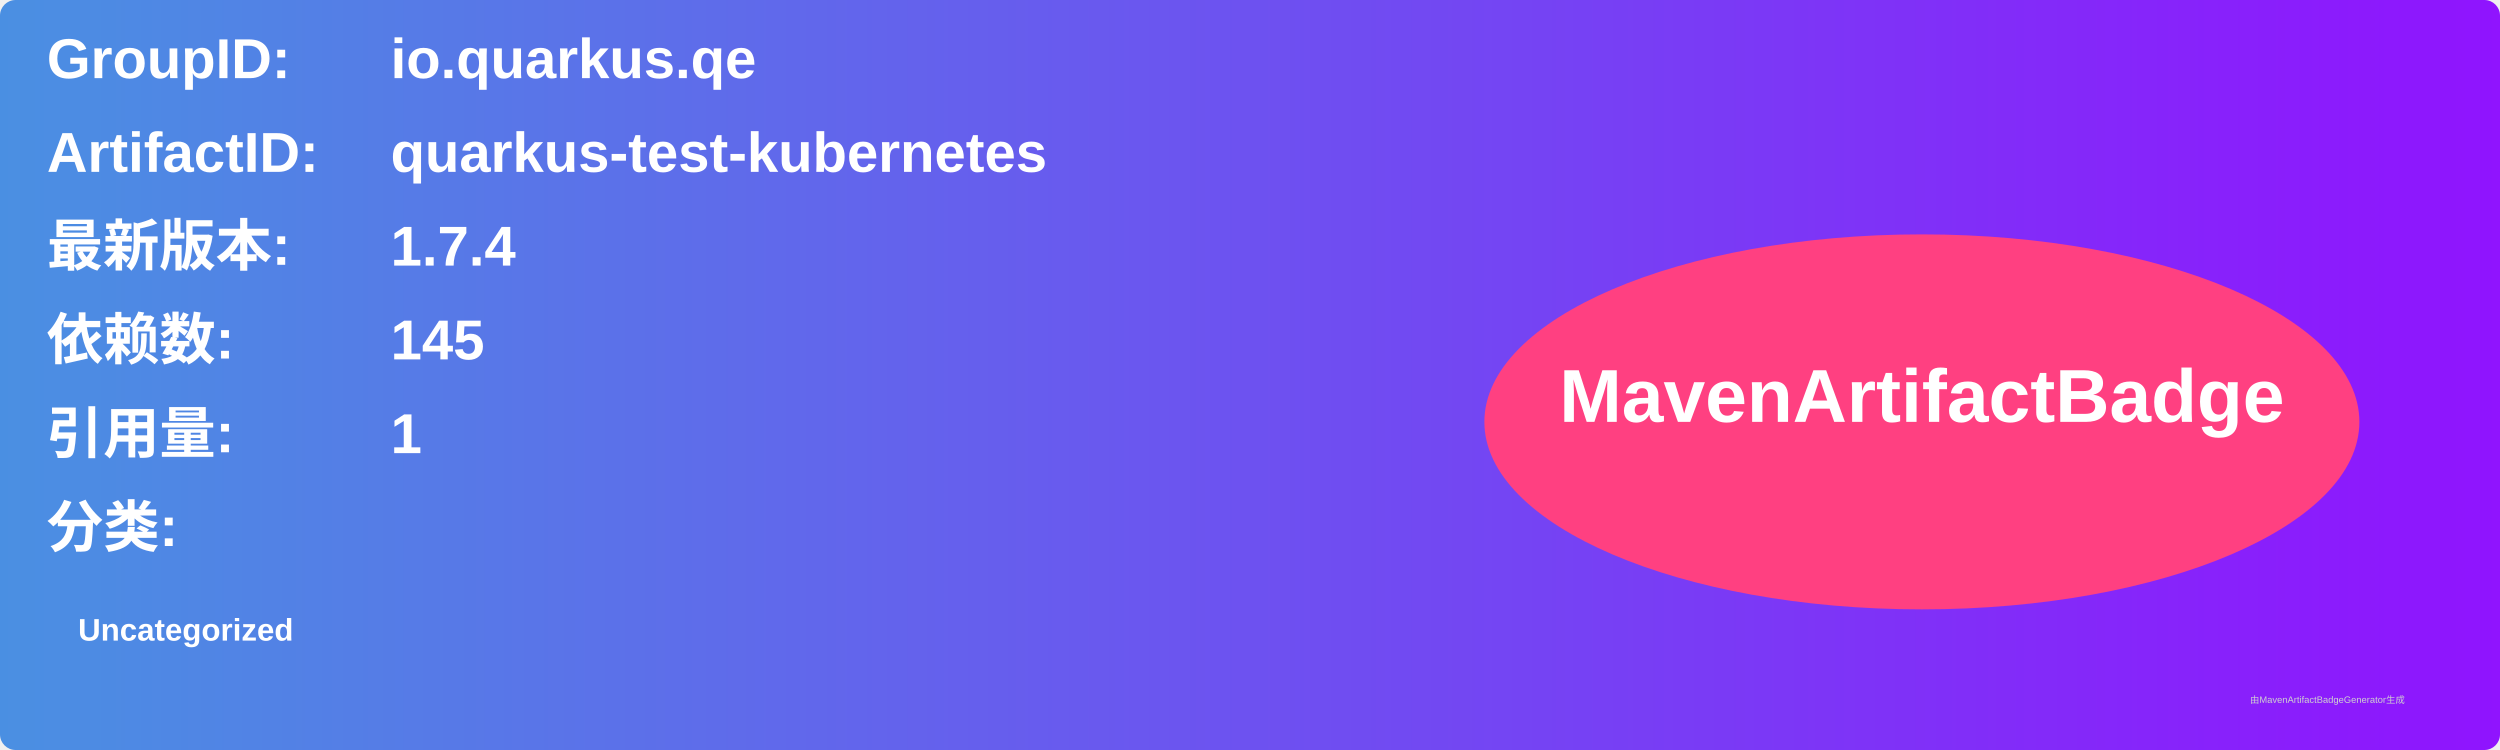
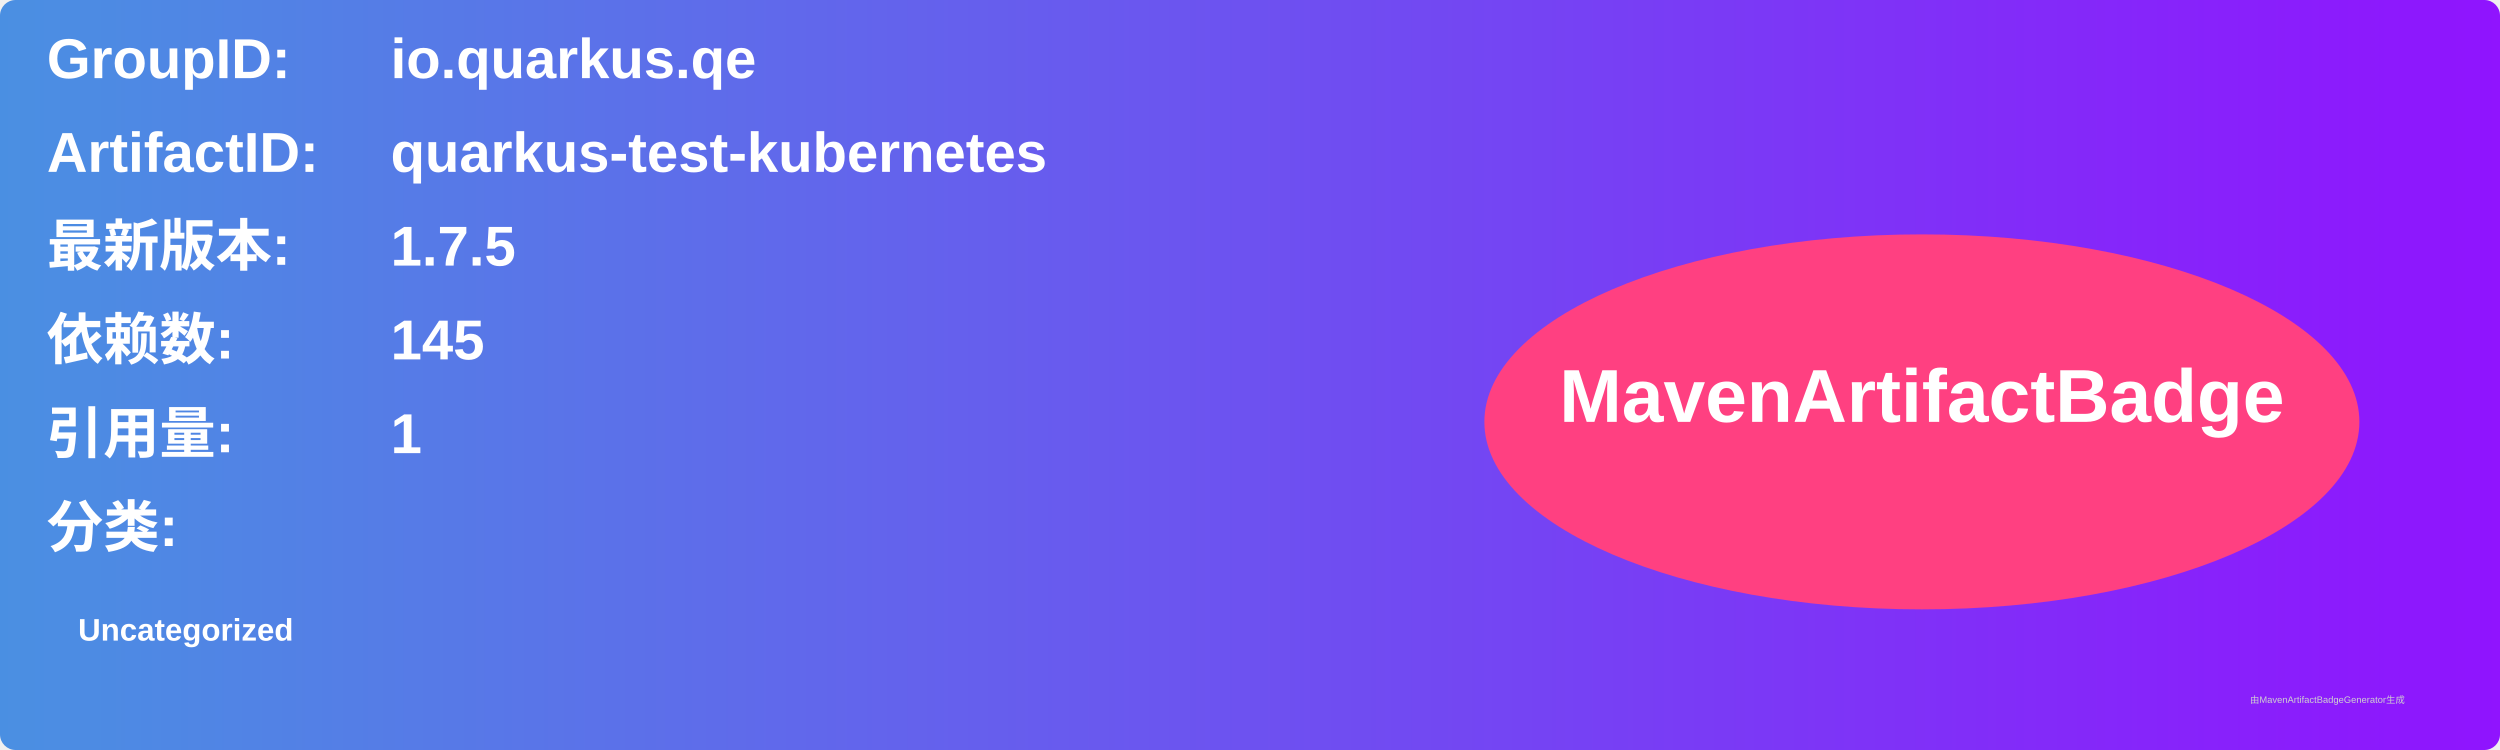
<svg xmlns="http://www.w3.org/2000/svg" width="800" height="240" viewBox="0 0 800 240">
  <linearGradient id="grad" x1="0%" y1="0%" x2="100%" y2="0%">
    <stop offset="0%" stop-color="#4a90e2" />
    <stop offset="100%" stop-color="#9013fe" />
  </linearGradient>
  <rect width="100%" height="100%" rx="5" ry="5" fill="url(#grad)" />
  <g transform="translate(15, 15)">
    <text x="0" y="10" font-family="Arial" font-size="18" fill="white" font-weight="bold" width="260">GroupID:</text>
    <text x="110" y="10" font-family="Arial" font-size="18" fill="white" font-weight="bold" width="460">io.quarkus.qe</text>
    <text x="0" y="40" font-family="Arial" font-size="18" fill="white" font-weight="bold" width="260">ArtifactID:</text>
    <text x="110" y="40" font-family="Arial" font-size="18" fill="white" font-weight="bold" width="460">quarkus-test-kubernetes</text>
    <text x="0" y="70" font-family="Arial" font-size="18" fill="white" font-weight="bold">最新版本:</text>
    <text x="110" y="70" font-family="Arial" font-size="18" fill="white" font-weight="bold">
-       <tspan font-weight="bold">1.7.4</tspan>
+       <tspan font-weight="bold">1.7.5</tspan>
    </text>
    <text x="0" y="100" font-family="Arial" font-size="18" fill="white" font-weight="bold">依赖数: </text>
    <text x="110" y="100" font-family="Arial" font-size="18" fill="white">
      <tspan font-weight="bold">145</tspan>
    </text>
    <text x="0" y="130" font-family="Arial" font-size="18" fill="white" font-weight="bold">引用量: </text>
    <text x="110" y="130" font-family="Arial" font-size="18" fill="white">
      <tspan font-weight="bold">1</tspan>
    </text>
    <text x="0" y="160" font-family="Arial" font-size="18" fill="white" font-weight="bold">分类:</text>
    <text x="10" y="190" font-family="Arial" font-size="10" fill="white">
      <tspan font-weight="bold">Uncategorized</tspan>
    </text>
    <ellipse cx="600" cy="120" rx="140" ry="60" fill="#ff4081" />
    <text x="600" y="120" text-anchor="middle" font-family="Arial" font-size="24" fill="white" font-weight="bold">MavenArtifactBadge</text>
  </g>
  <text x="720" y="225" font-family="Arial" font-size="3" fill="#d0d0d0">由MavenArtifactBadgeGenerator生成</text>
</svg>
